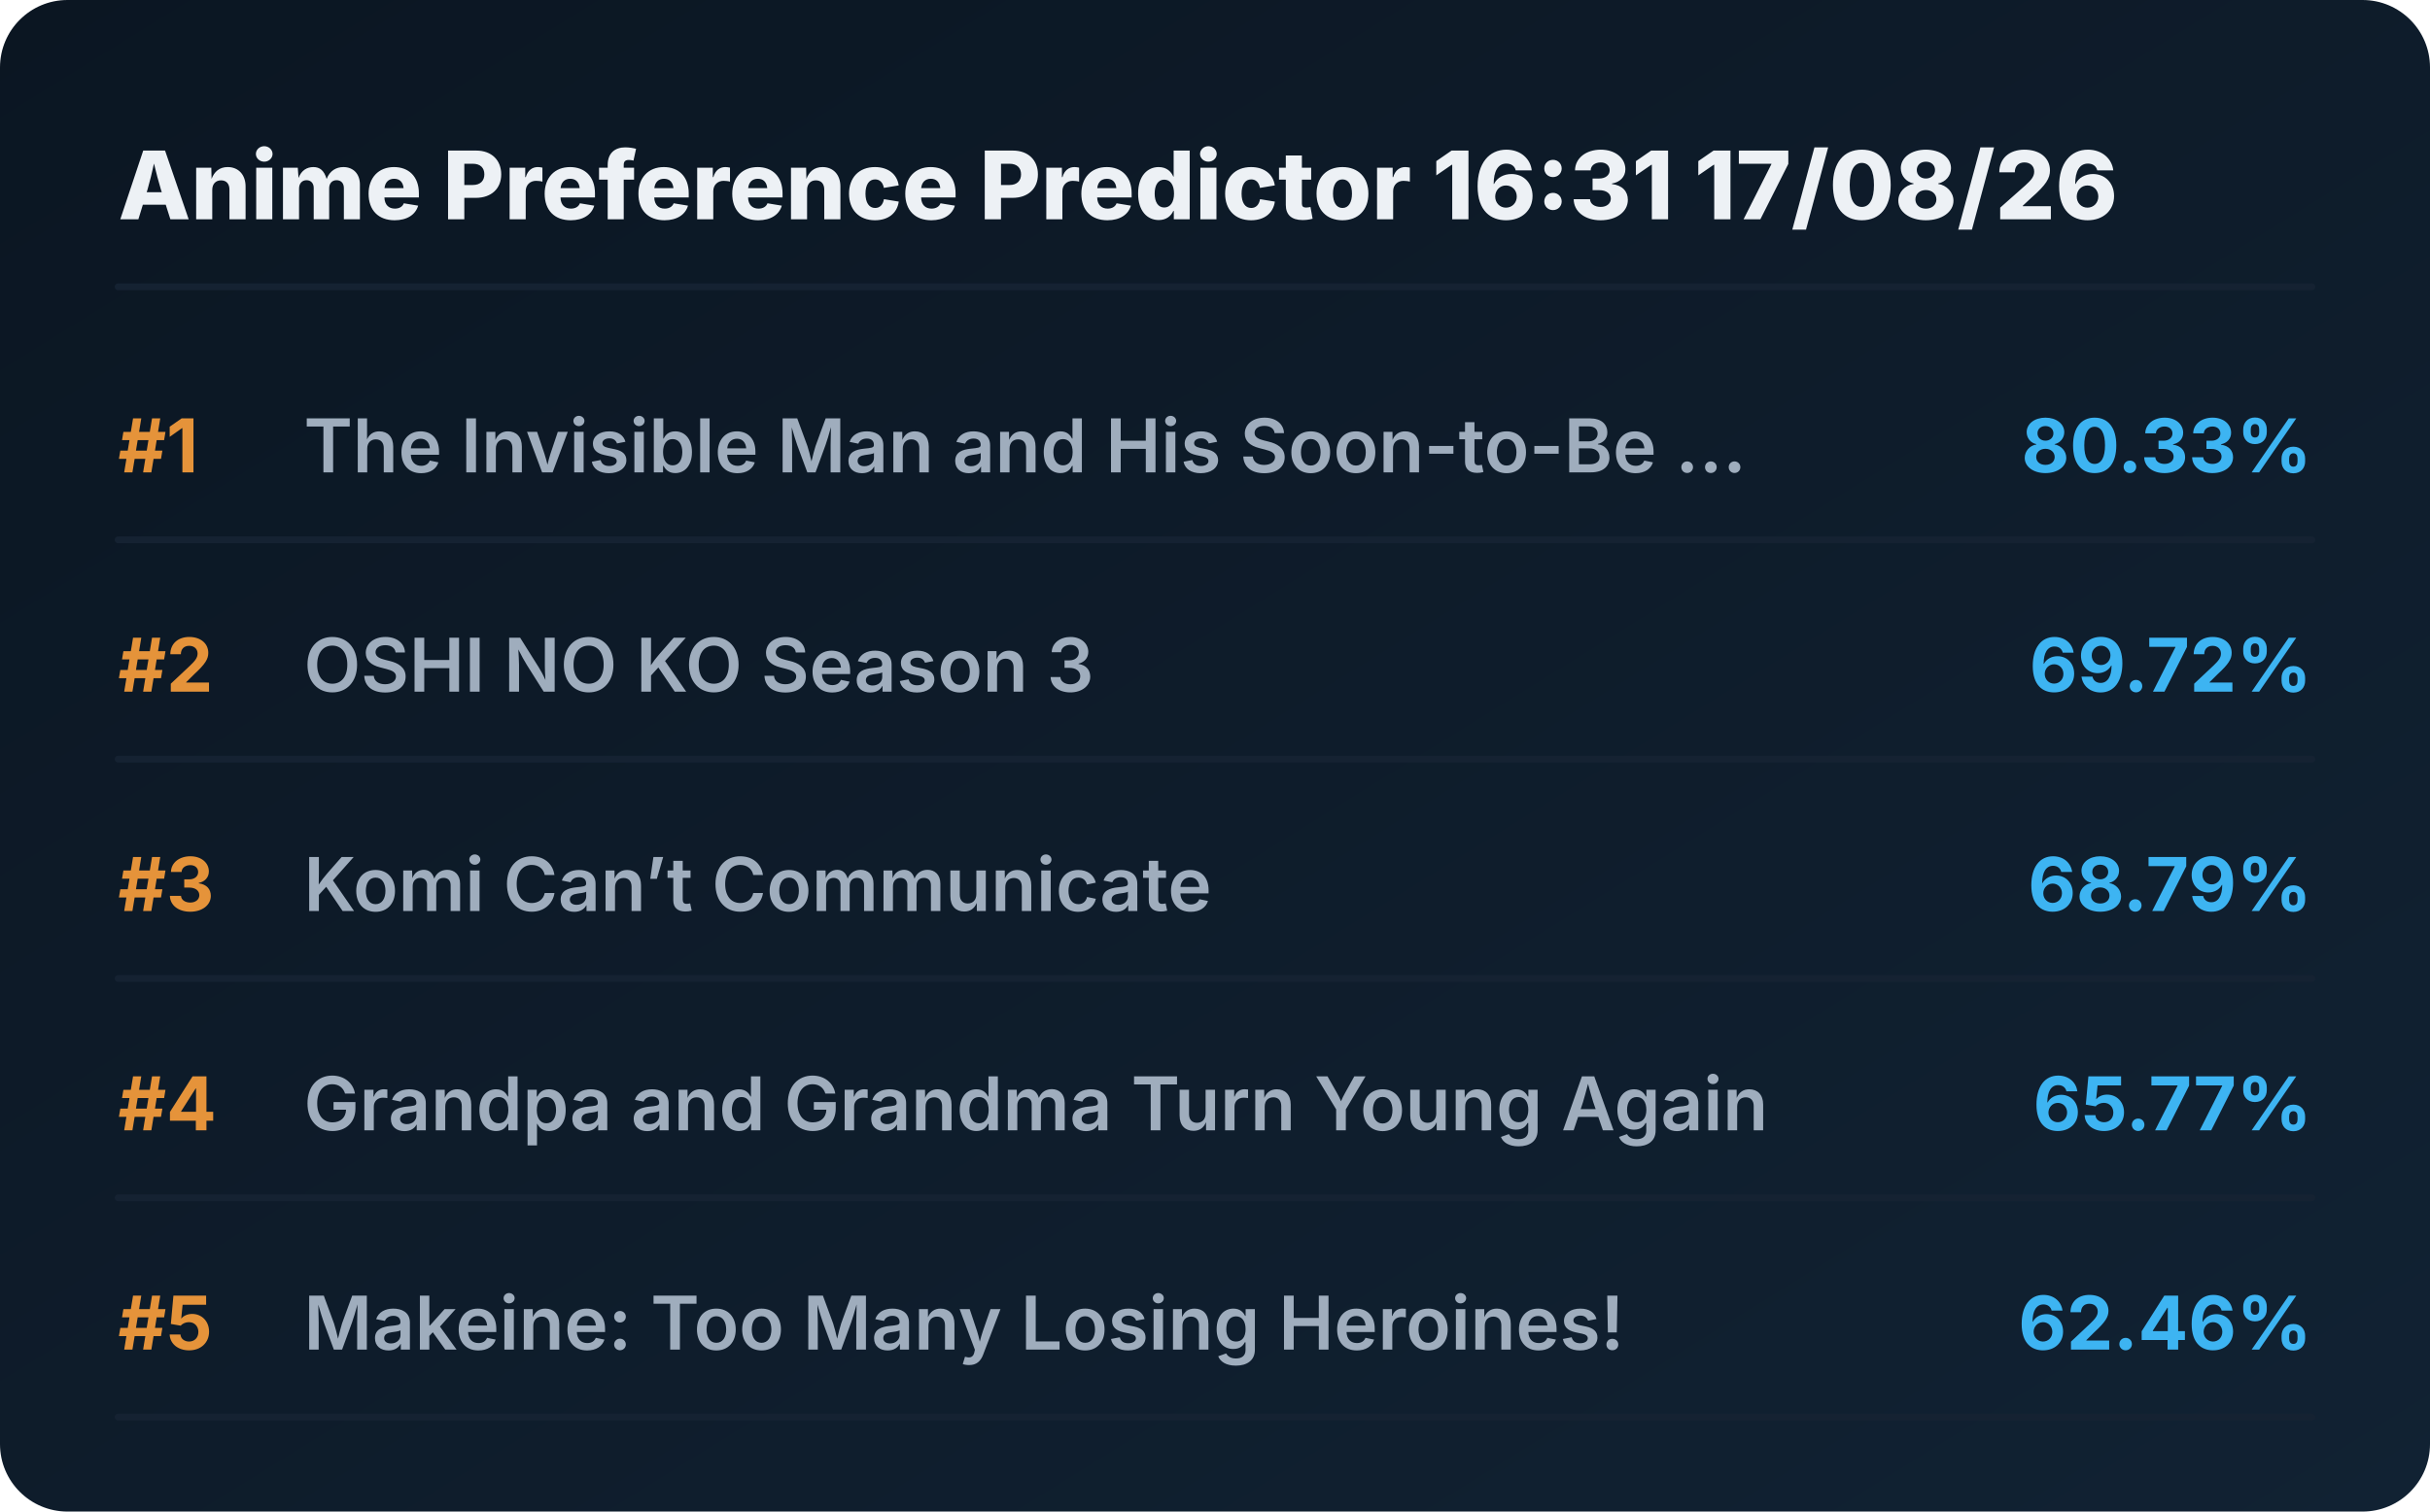
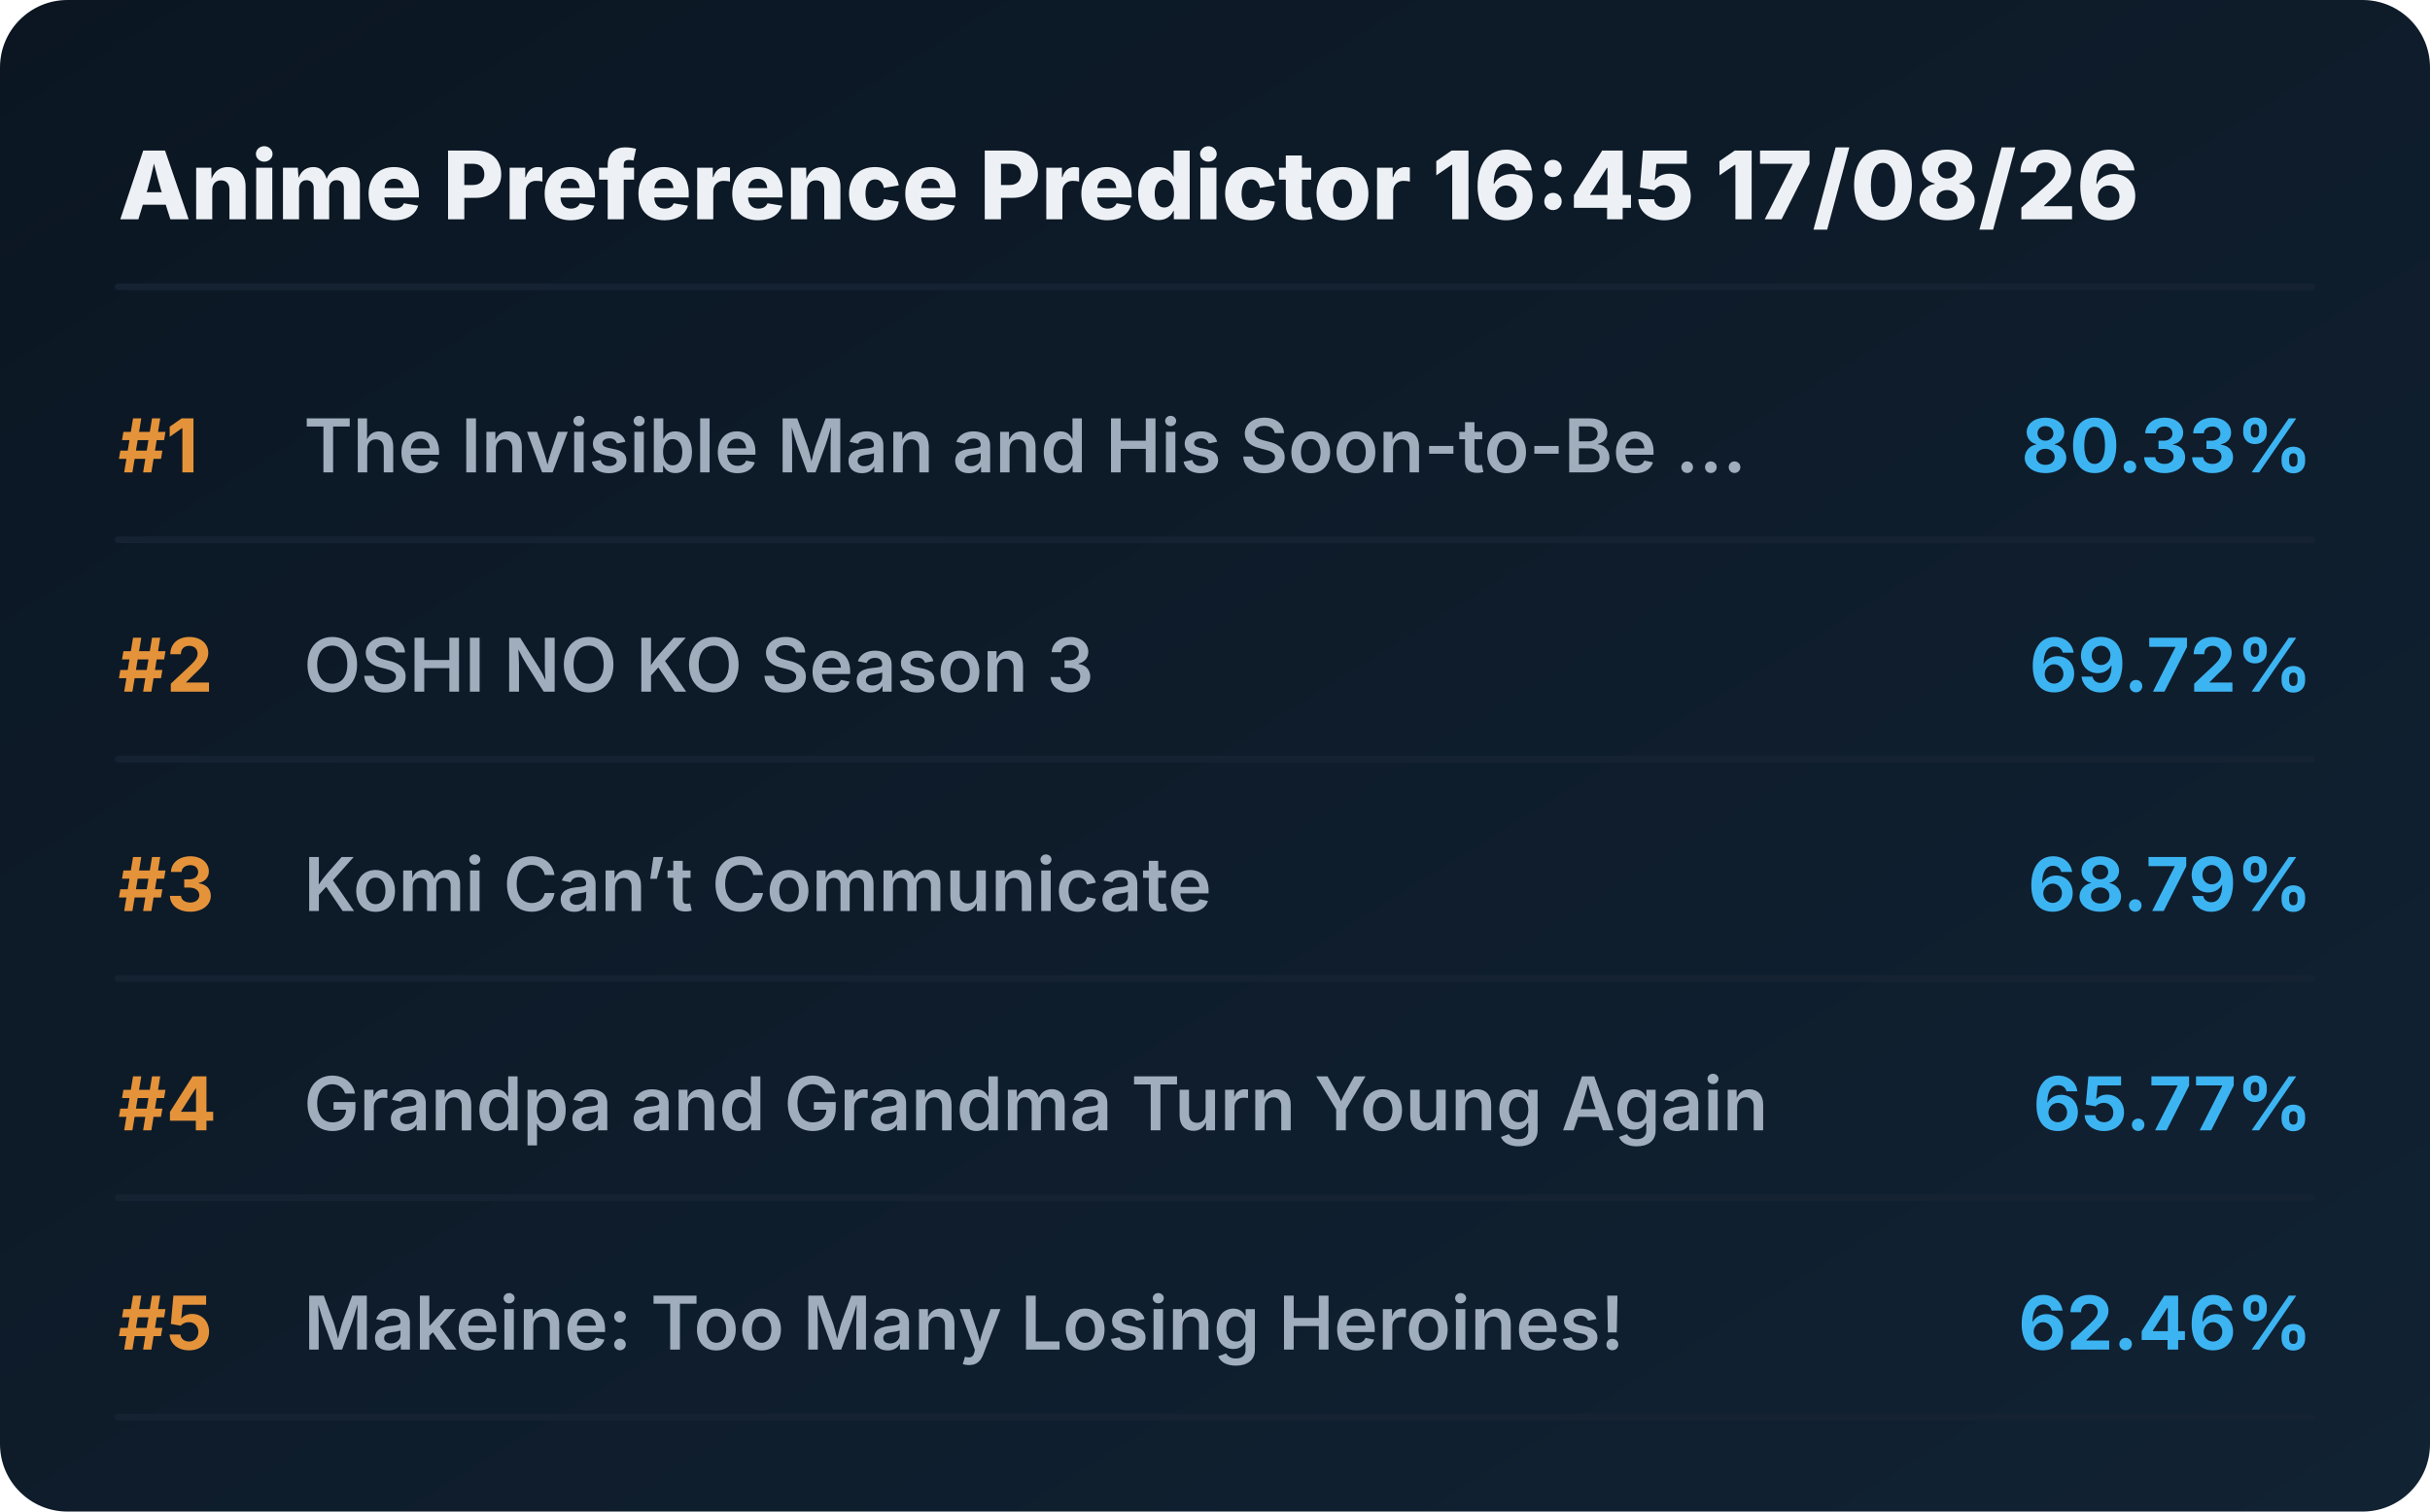
<svg xmlns="http://www.w3.org/2000/svg" viewBox="0 0 720 448" preserveAspectRatio="xMidYMid meet" style="width: 100%; height: auto; max-width: 720px;">
  <defs>
    <linearGradient id="boxGrad" x1="0%" y1="0%" x2="100%" y2="100%">
      <stop offset="0%" stop-color="#0b1622" />
      <stop offset="100%" stop-color="#112233" />
    </linearGradient>
    <clipPath id="titleClip">
      <rect x="90" y="0" width="510" height="100%" />
    </clipPath>
  </defs>
  <style>
    .bg { fill: url(#boxGrad); rx: 20px; }
    .header { font-family: 'Overpass', 'Inter', system-ui, sans-serif; font-weight: 800; font-size: 28px; fill: #edf1f5; }
    .rank { font-family: 'Overpass', 'Inter', system-ui, sans-serif; font-weight: 700; font-size: 22px; fill: #e5933a; }
    .title { font-family: 'Overpass', 'Inter', system-ui, sans-serif; font-weight: 600; font-size: 22px; fill: #9fadbd; }
    .score { font-family: 'Overpass', 'Inter', system-ui, sans-serif; font-weight: 700; font-size: 22px; fill: #3db4f2; }
    .line { stroke: #152232; stroke-width: 2; stroke-linecap: round; }
  </style>
  <rect class="bg" width="720" height="448" />
-   <text x="35" y="65" class="header">Anime Preference Predictor 16:31 17/08/26</text>
+   <text x="35" y="65" class="header">Anime Preference Predictor 16:45 17/08/26</text>
  <line x1="35" y1="85" x2="685" y2="85" class="line" />
  <g transform="translate(0, 0)">
    <text x="35" y="140" class="rank">#1</text>
    <text x="90" y="140" class="title">The Invisible Man and His Soon-to-Be ...</text>
    <text x="685" y="140" class="score" text-anchor="end">80.33%</text>
    <line x1="35" y1="160" x2="685" y2="160" class="line" />
  </g>
  <g transform="translate(0, 65)">
    <text x="35" y="140" class="rank">#2</text>
    <text x="90" y="140" class="title">OSHI NO KO Season 3</text>
    <text x="685" y="140" class="score" text-anchor="end">69.72%</text>
    <line x1="35" y1="160" x2="685" y2="160" class="line" />
  </g>
  <g transform="translate(0, 130)">
    <text x="35" y="140" class="rank">#3</text>
    <text x="90" y="140" class="title">Komi Can’t Communicate</text>
    <text x="685" y="140" class="score" text-anchor="end">68.79%</text>
    <line x1="35" y1="160" x2="685" y2="160" class="line" />
  </g>
  <g transform="translate(0, 195)">
    <text x="35" y="140" class="rank">#4</text>
    <text x="90" y="140" class="title">Grandpa and Grandma Turn Young Again</text>
    <text x="685" y="140" class="score" text-anchor="end">65.77%</text>
    <line x1="35" y1="160" x2="685" y2="160" class="line" />
  </g>
  <g transform="translate(0, 260)">
    <text x="35" y="140" class="rank">#5</text>
    <text x="90" y="140" class="title">Makeine: Too Many Losing Heroines!</text>
    <text x="685" y="140" class="score" text-anchor="end">62.46%</text>
    <line x1="35" y1="160" x2="685" y2="160" class="line" />
  </g>
</svg>
